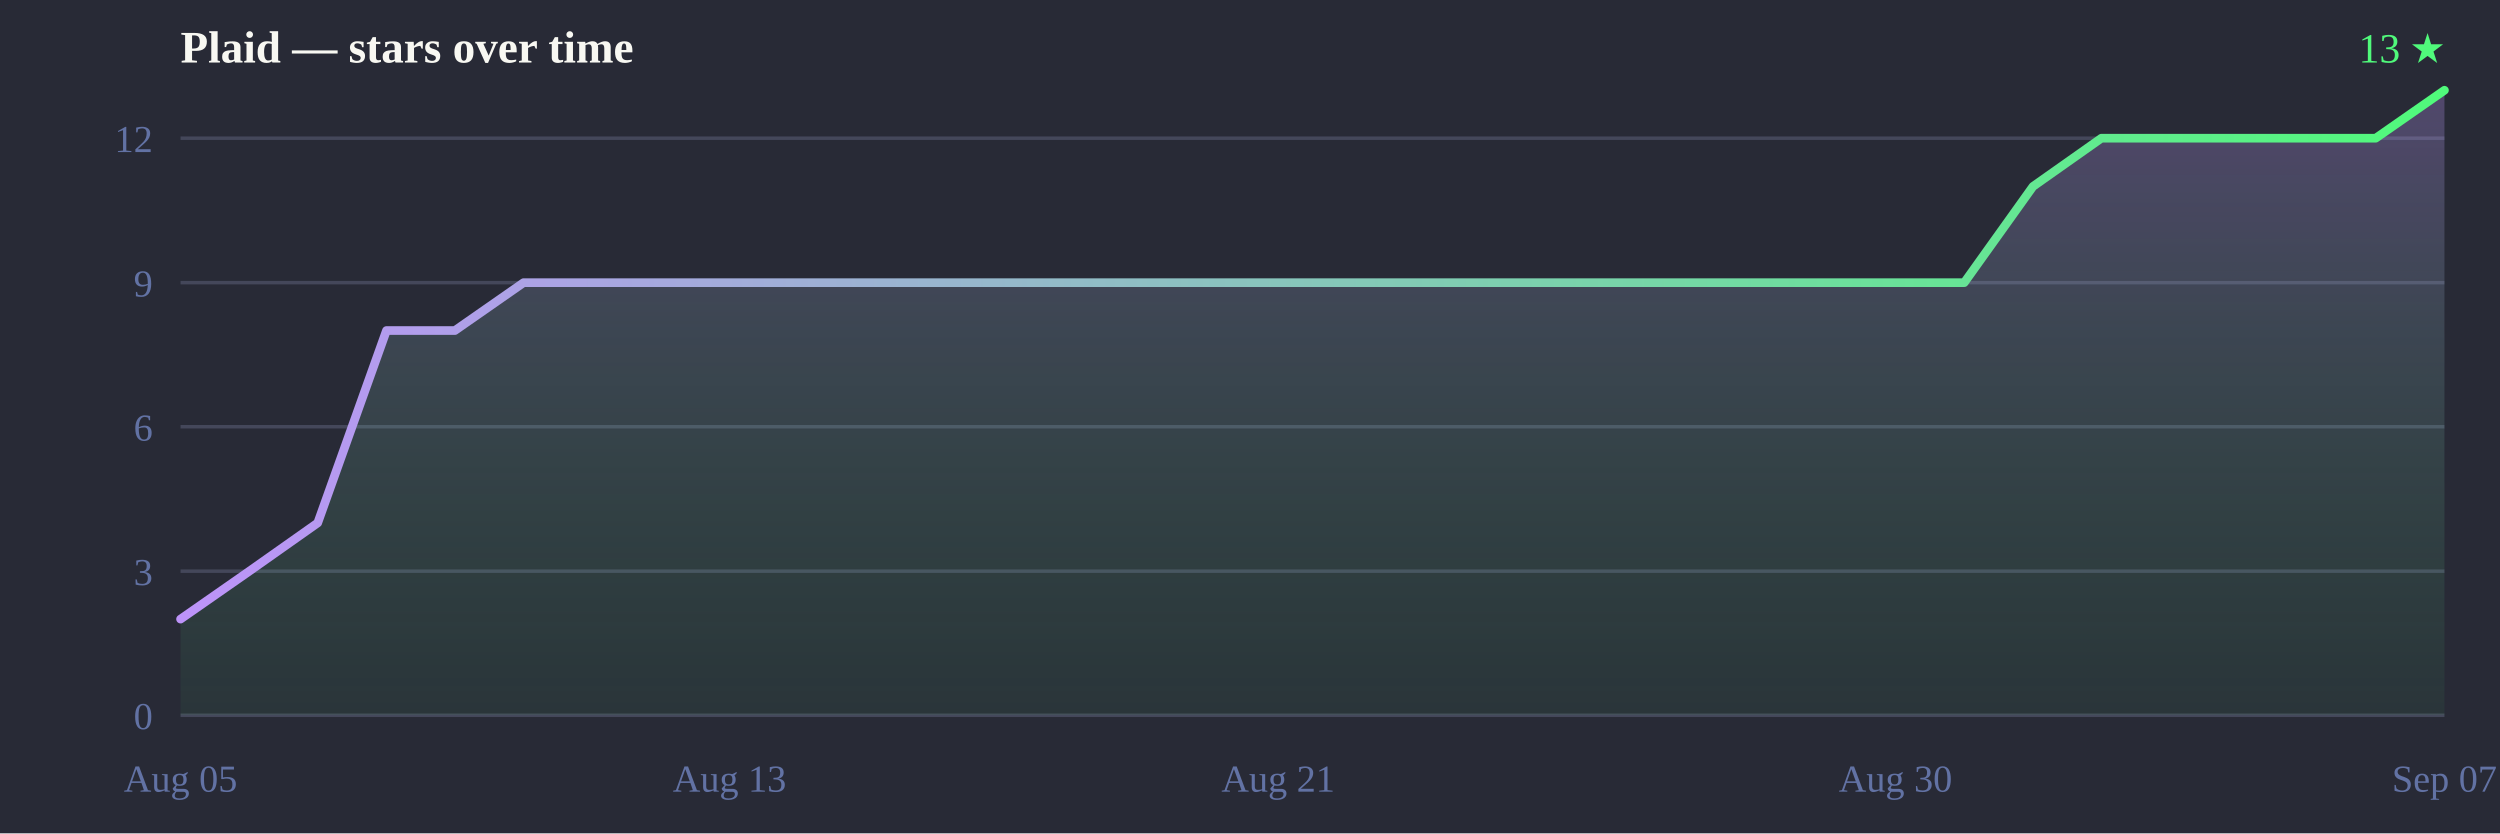
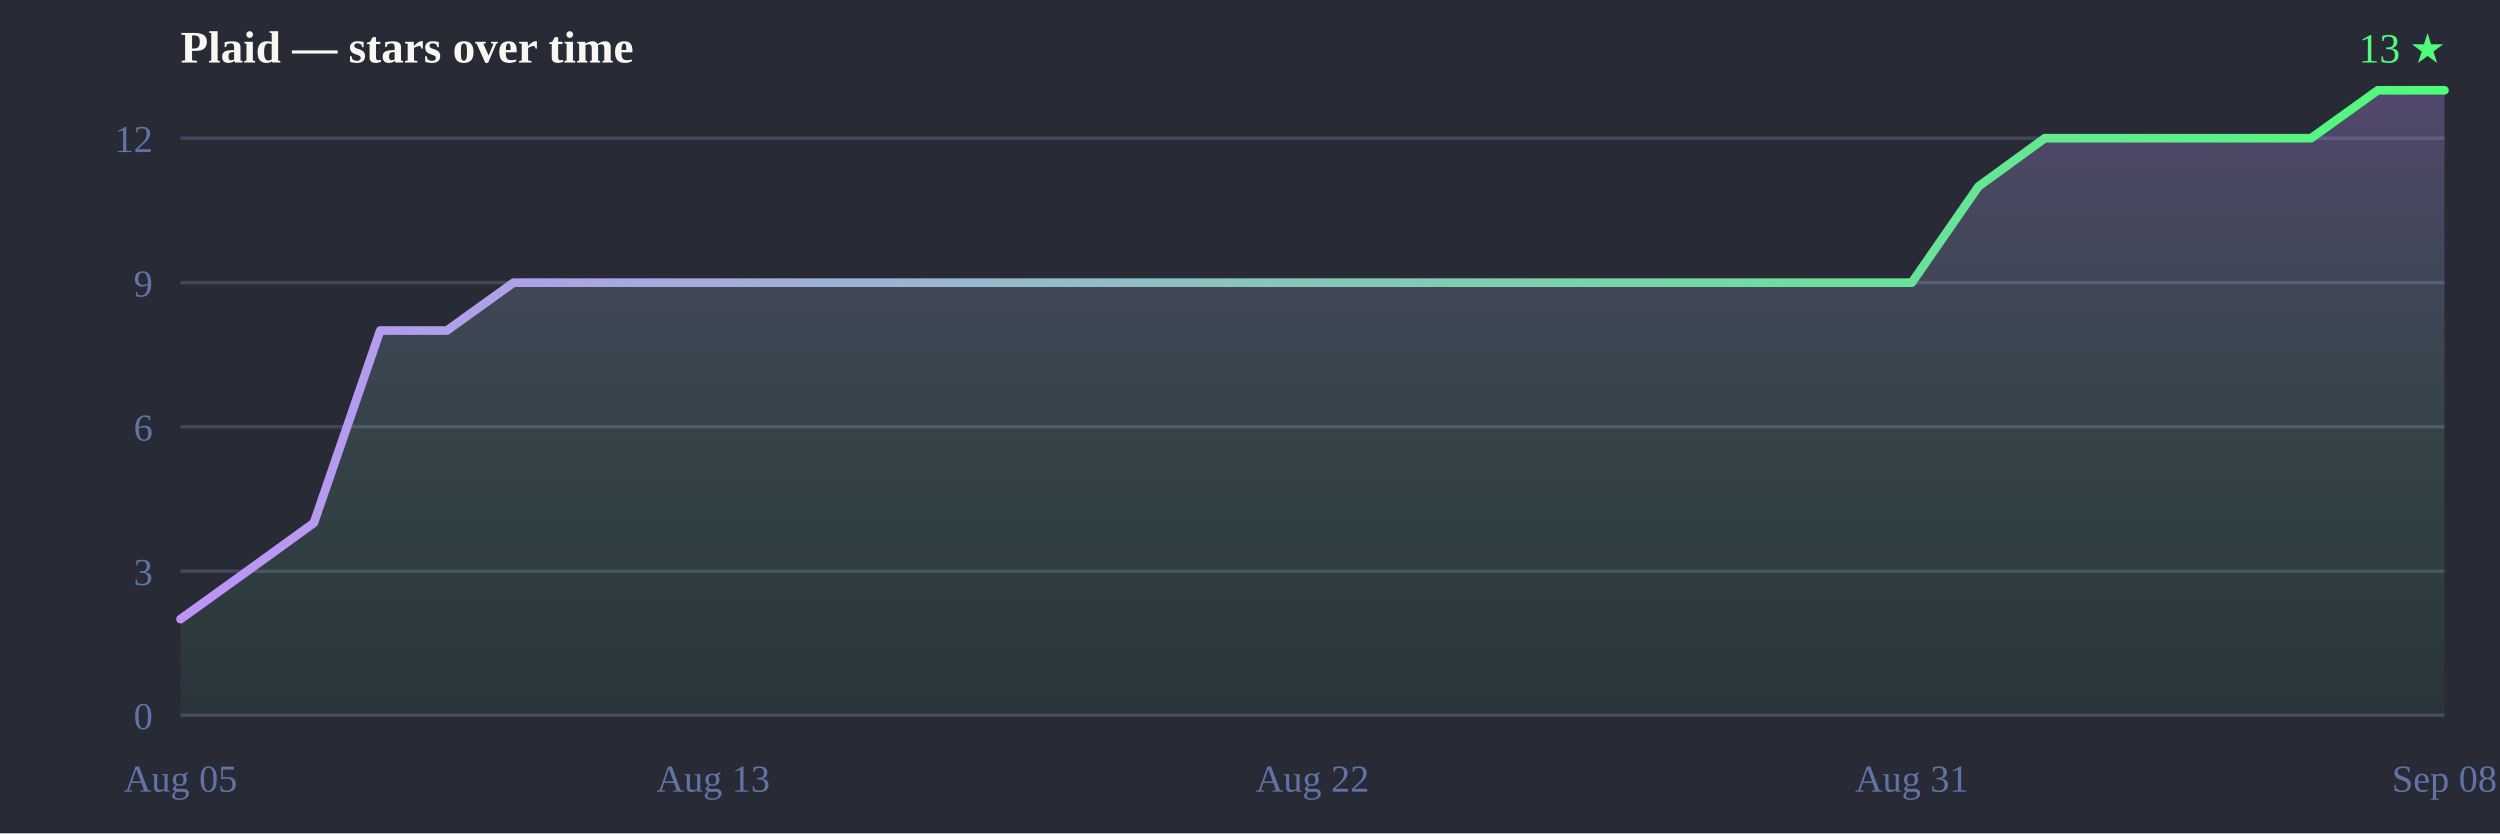
<svg xmlns="http://www.w3.org/2000/svg" width="720" height="240" viewBox="0 0 720 240">
  <defs>
    <linearGradient id="line" x1="0" y1="0" x2="1" y2="0">
      <stop offset="0%" stop-color="#bd93f9" />
      <stop offset="100%" stop-color="#50fa7b" />
    </linearGradient>
    <linearGradient id="fill" x1="0" y1="0" x2="0" y2="1">
      <stop offset="0%" stop-color="#bd93f9" stop-opacity="0.28" />
      <stop offset="100%" stop-color="#50fa7b" stop-opacity="0.05" />
    </linearGradient>
  </defs>
  <rect width="720" height="240" fill="#282a36" />
  <text x="52" y="18" font-size="13" font-weight="bold" fill="#f8f8f2">Plaid — stars over time</text>
  <text x="704" y="18" text-anchor="end" font-size="12" fill="#50fa7b">13 ★</text>
  <line x1="52" y1="206.0" x2="704" y2="206.0" stroke="#44475a" stroke-width="1" />
  <line x1="52" y1="164.5" x2="704" y2="164.5" stroke="#44475a" stroke-width="1" />
  <line x1="52" y1="122.9" x2="704" y2="122.9" stroke="#44475a" stroke-width="1" />
  <line x1="52" y1="81.4" x2="704" y2="81.4" stroke="#44475a" stroke-width="1" />
  <line x1="52" y1="39.8" x2="704" y2="39.8" stroke="#44475a" stroke-width="1" />
  <text x="44" y="210.0" text-anchor="end" font-size="11" fill="#6272a4">0</text>
  <text x="44" y="168.5" text-anchor="end" font-size="11" fill="#6272a4">3</text>
  <text x="44" y="126.9" text-anchor="end" font-size="11" fill="#6272a4">6</text>
  <text x="44" y="85.4" text-anchor="end" font-size="11" fill="#6272a4">9</text>
  <text x="44" y="43.8" text-anchor="end" font-size="11" fill="#6272a4">12</text>
  <text x="52.0" y="228" text-anchor="middle" font-size="11" fill="#6272a4">Aug 05</text>
-   <text x="210.1" y="228" text-anchor="middle" font-size="11" fill="#6272a4">Aug 13</text>
-   <text x="368.1" y="228" text-anchor="middle" font-size="11" fill="#6272a4">Aug 21</text>
-   <text x="545.9" y="228" text-anchor="middle" font-size="11" fill="#6272a4">Aug 30</text>
-   <text x="704.0" y="228" text-anchor="middle" font-size="11" fill="#6272a4">Sep 07</text>
-   <path d="M52.0,206.0 L52.0,178.3 L71.8,164.5 L91.5,150.6 L111.3,95.2 L131.0,95.2 L150.8,81.4 L170.5,81.4 L190.3,81.4 L210.1,81.4 L229.8,81.4 L249.6,81.4 L269.3,81.4 L289.1,81.4 L308.8,81.4 L328.6,81.4 L348.4,81.4 L368.1,81.4 L387.9,81.4 L407.6,81.4 L427.4,81.4 L447.2,81.4 L466.9,81.4 L486.7,81.4 L506.4,81.4 L526.2,81.4 L545.9,81.4 L565.7,81.4 L585.5,53.7 L605.2,39.8 L625.0,39.8 L644.7,39.8 L664.5,39.8 L684.2,39.8 L704.0,26.0 L704.0,26.0 L704.0,206.0 Z" fill="url(#fill)" />
-   <path d="M52.0,178.3 71.8,164.5 91.5,150.6 111.3,95.2 131.0,95.2 150.8,81.4 170.5,81.4 190.3,81.4 210.1,81.4 229.8,81.4 249.6,81.4 269.3,81.4 289.1,81.4 308.8,81.4 328.6,81.4 348.4,81.4 368.1,81.4 387.9,81.4 407.6,81.4 427.4,81.4 447.2,81.4 466.9,81.4 486.7,81.4 506.4,81.4 526.2,81.4 545.9,81.4 565.7,81.4 585.5,53.7 605.2,39.8 625.0,39.8 644.7,39.8 664.5,39.8 684.2,39.8 704.0,26.0 704.0,26.0" fill="none" stroke="url(#line)" stroke-width="2.5" stroke-linejoin="round" stroke-linecap="round" />
+   <text x="205.4" y="228" text-anchor="middle" font-size="11" fill="#6272a4">Aug 13</text>
+   <text x="378.0" y="228" text-anchor="middle" font-size="11" fill="#6272a4">Aug 22</text>
+   <text x="550.6" y="228" text-anchor="middle" font-size="11" fill="#6272a4">Aug 31</text>
+   <text x="704.0" y="228" text-anchor="middle" font-size="11" fill="#6272a4">Sep 08</text>
+   <path d="M52.0,206.0 L52.0,178.3 L71.2,164.5 L90.4,150.6 L109.5,95.2 L128.7,95.2 L147.9,81.4 L167.1,81.4 L186.2,81.4 L205.4,81.4 L224.6,81.4 L243.8,81.4 L262.9,81.4 L282.1,81.4 L301.3,81.4 L320.5,81.4 L339.6,81.4 L358.8,81.4 L378.0,81.4 L397.2,81.4 L416.4,81.4 L435.5,81.4 L454.7,81.4 L473.9,81.4 L493.1,81.4 L512.2,81.4 L531.4,81.4 L550.6,81.4 L569.8,53.7 L588.9,39.8 L608.1,39.8 L627.3,39.8 L646.5,39.8 L665.6,39.8 L684.8,26.0 L704.0,26.0 L704.0,26.0 L704.0,206.0 Z" fill="url(#fill)" />
+   <path d="M52.0,178.3 71.2,164.5 90.4,150.6 109.5,95.2 128.7,95.2 147.9,81.4 167.1,81.4 186.2,81.4 205.4,81.4 224.6,81.4 243.8,81.4 262.9,81.4 282.1,81.4 301.3,81.4 320.5,81.4 339.6,81.4 358.8,81.4 378.0,81.4 397.2,81.4 416.4,81.4 435.5,81.4 454.7,81.4 473.9,81.4 493.1,81.4 512.2,81.4 531.4,81.4 550.6,81.4 569.8,53.7 588.9,39.8 608.1,39.8 627.3,39.8 646.5,39.8 665.6,39.8 684.8,26.0 704.0,26.0 704.0,26.0" fill="none" stroke="url(#line)" stroke-width="2.5" stroke-linejoin="round" stroke-linecap="round" />
</svg>
